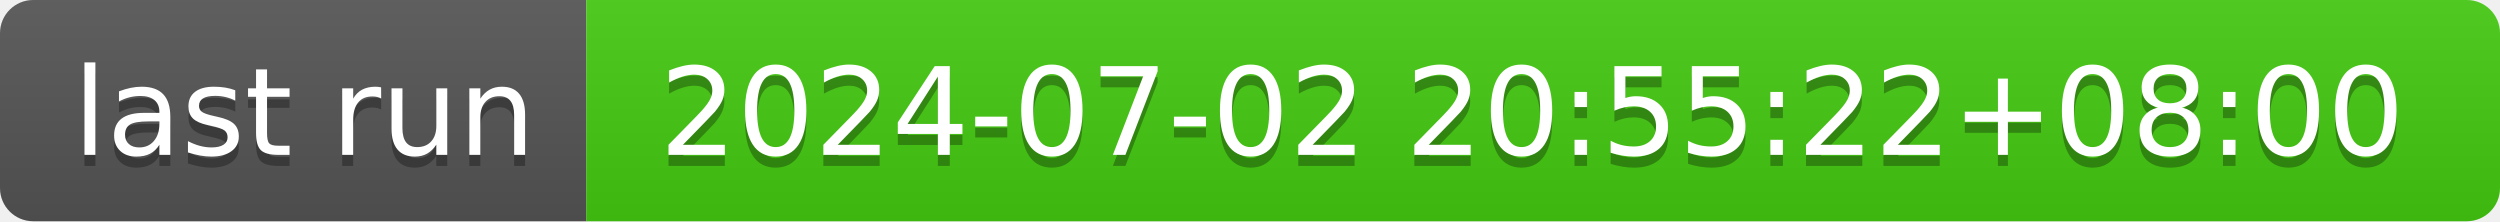
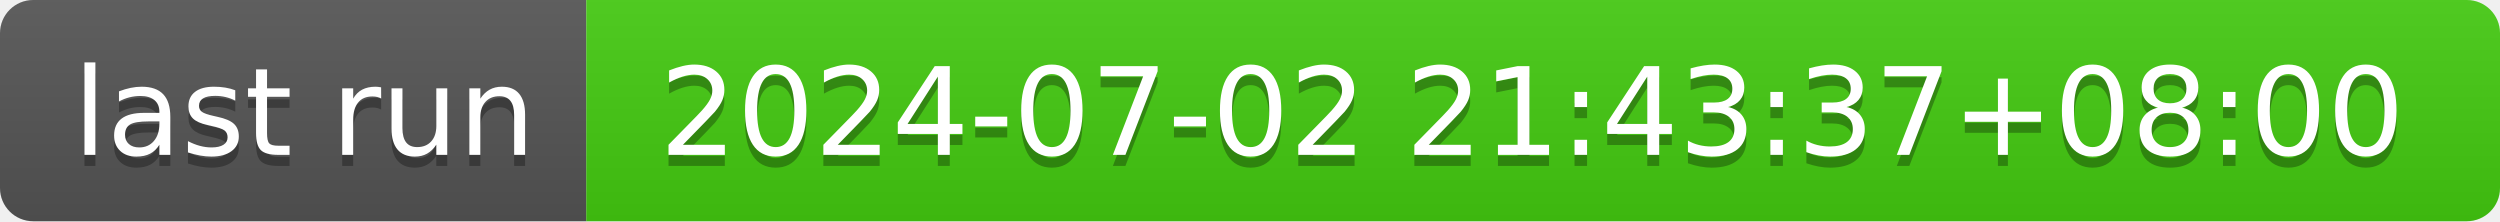
- <svg xmlns="http://www.w3.org/2000/svg" width="226" height="20" role="img" aria-label="last run: 2024-07-02 20:55:22+08:00">
+ <svg xmlns="http://www.w3.org/2000/svg" width="226" height="20" role="img" aria-label="last run: 2024-07-02 21:43:37+08:00">
  <linearGradient id="s" x2="0" y2="100%">
    <stop offset="0" stop-color="#bbb" stop-opacity=".1" />
    <stop offset="1" stop-opacity=".1" />
  </linearGradient>
  <clipPath id="r">
    <rect width="226" height="20" rx="3" fill="#fff" />
  </clipPath>
  <g clip-path="url(#r)">
    <rect width="53" height="20" fill="#555" />
    <rect x="53" width="173" height="20" fill="#4c1" />
    <rect width="226" height="20" fill="url(#s)" />
  </g>
  <g fill="#fff" text-anchor="middle" font-family="Verdana,Geneva,DejaVu Sans,sans-serif" text-rendering="geometricPrecision" font-size="110">
    <text aria-hidden="true" x="275" y="150" fill="#010101" fill-opacity=".3" transform="scale(.1)" textLength="430">last run</text>
    <text x="275" y="140" transform="scale(.1)" fill="#fff" textLength="430">last run</text>
-     <text aria-hidden="true" x="1385" y="150" fill="#010101" fill-opacity=".3" transform="scale(.1)" textLength="1630">2024-07-02 20:55:22+08:00</text>
-     <text x="1385" y="140" transform="scale(.1)" fill="#fff" textLength="1630">2024-07-02 20:55:22+08:00</text>
+     <text aria-hidden="true" x="1385" y="150" fill="#010101" fill-opacity=".3" transform="scale(.1)" textLength="1630">2024-07-02 21:43:37+08:00</text>
+     <text x="1385" y="140" transform="scale(.1)" fill="#fff" textLength="1630">2024-07-02 21:43:37+08:00</text>
  </g>
</svg>
